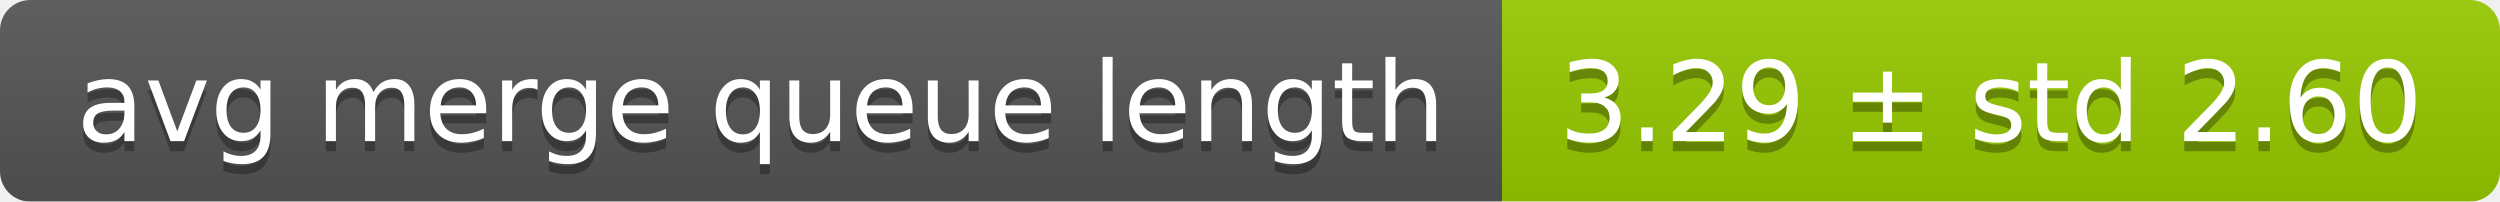
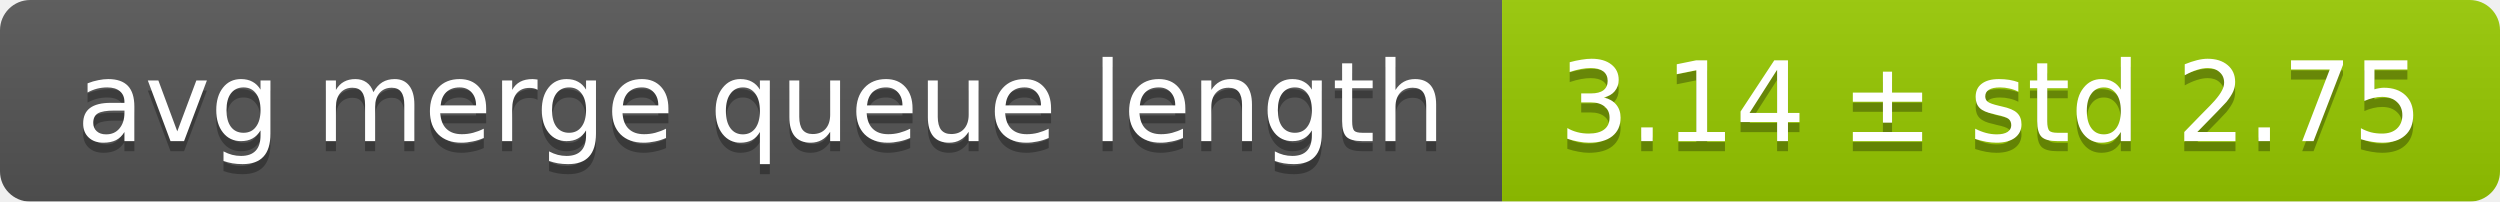
<svg xmlns="http://www.w3.org/2000/svg" width="248" height="20">
  <linearGradient id="smooth" x2="0" y2="100%">
    <stop offset="0" stop-color="#bbb" stop-opacity=".1" />
    <stop offset="1" stop-opacity=".1" />
  </linearGradient>
  <mask id="round">
    <rect width="248" height="20" rx="3" fill="#fff" />
  </mask>
  <g mask="url(#round)">
    <rect width="149" height="20" fill="#555" />
    <rect x="149" width="99" height="20" fill="#97ca00" />
    <rect width="248" height="20" fill="url(#smooth)" />
  </g>
  <g fill="#fff" text-anchor="middle" font-family="DejaVu Sans,Verdana,Geneva,sans-serif" font-size="11">
    <text x="75.5" y="15" fill="#010101" fill-opacity=".3">avg merge queue length</text>
    <text x="75.5" y="14">avg merge queue length</text>
-     <text x="197.5" y="15" fill="#010101" fill-opacity=".3">3.29 ± std 2.60</text>
-     <text x="197.5" y="14">3.29 ± std 2.60</text>
+     <text x="197.5" y="15" fill="#010101" fill-opacity=".3">3.14 ± std 2.75</text>
+     <text x="197.5" y="14">3.14 ± std 2.75</text>
  </g>
</svg>
